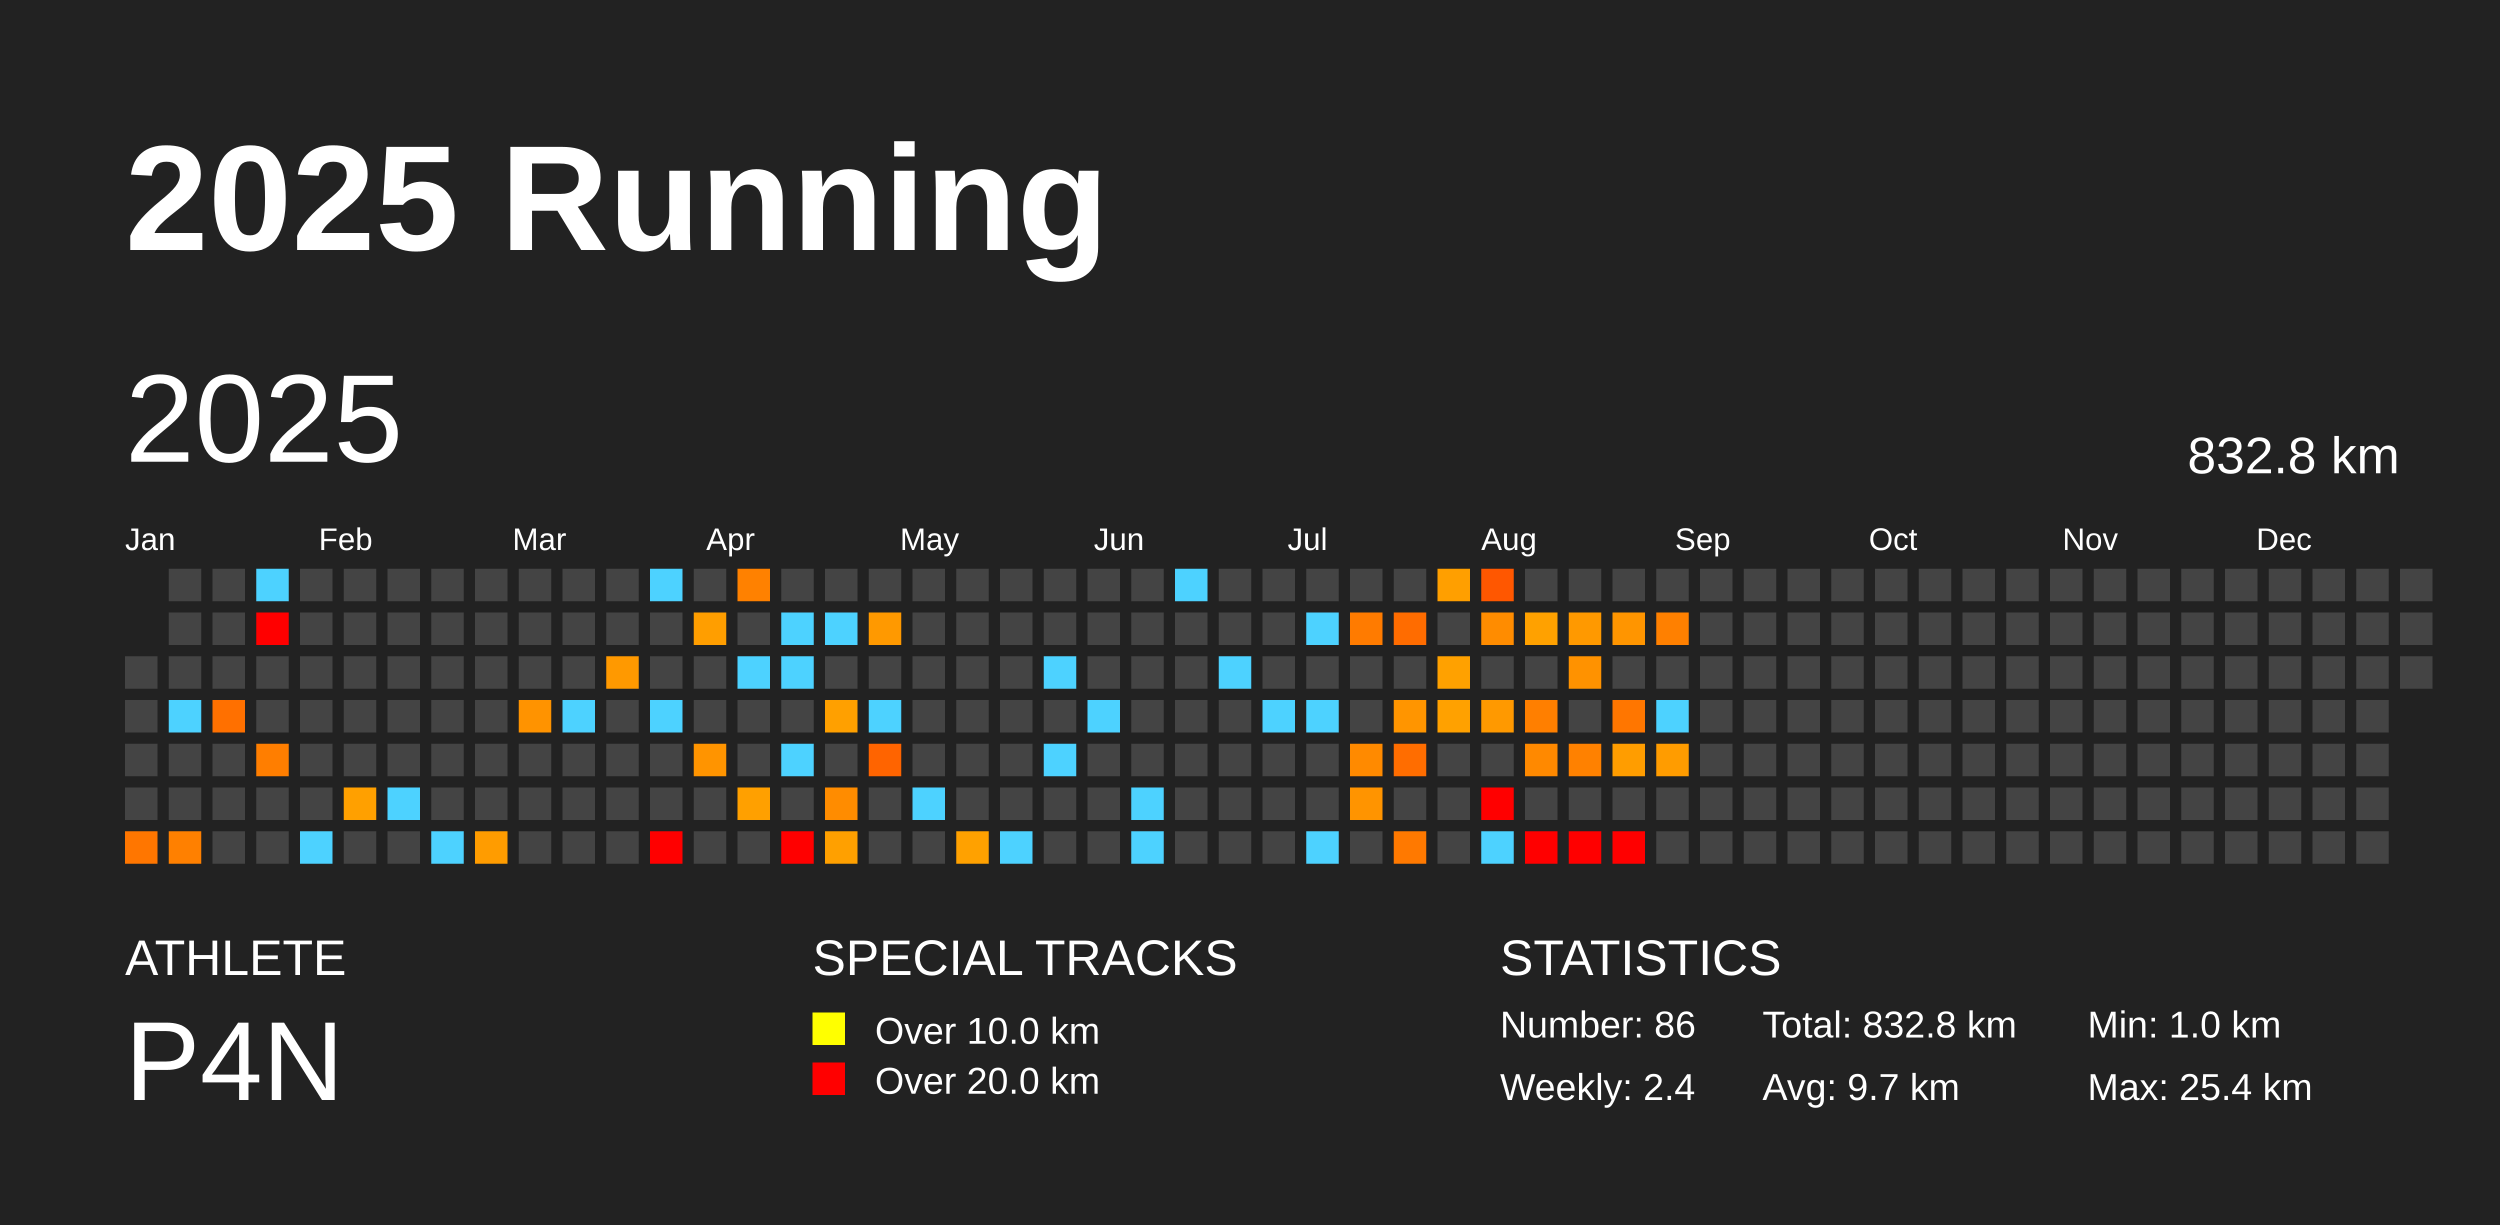
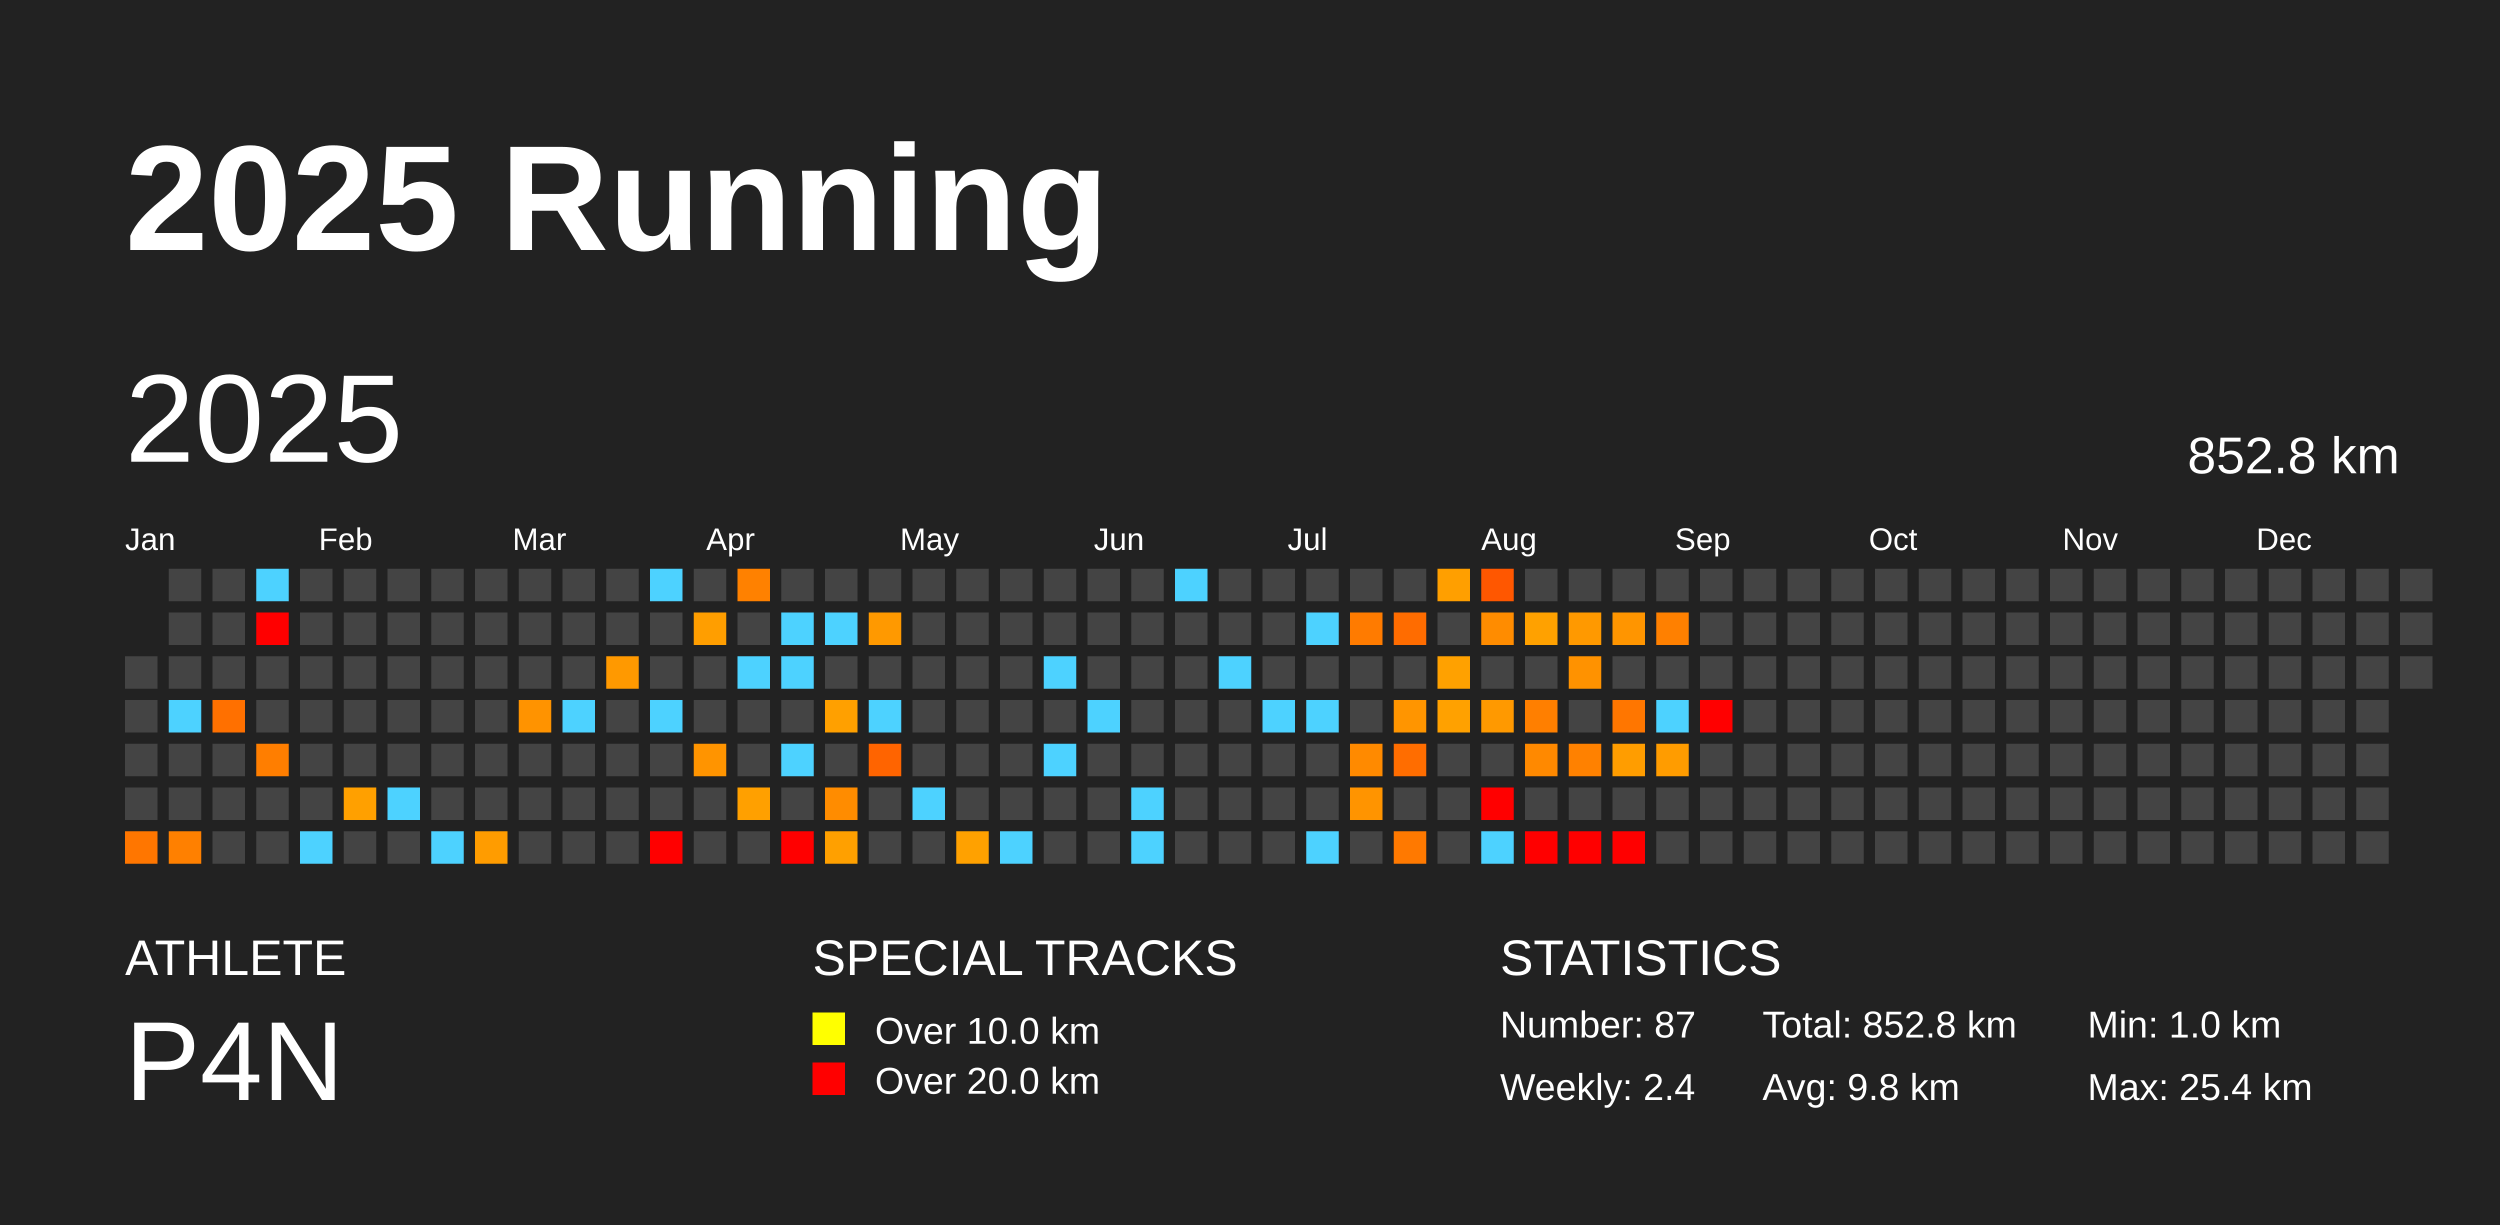
<svg xmlns="http://www.w3.org/2000/svg" baseProfile="full" height="98mm" version="1.1" viewBox="0,0,200,98" width="200mm">
  <defs />
  <rect fill="#222222" height="98" width="200" x="0" y="0" />
  <text fill="#FFFFFF" style="font-size:12px; font-family:Arial; font-weight:bold;" x="10" y="20">2025 Running</text>
  <text fill="#FFFFFF" style="font-size:4px; font-family:Arial" x="10" y="78">ATHLETE</text>
  <text fill="#FFFFFF" style="font-size:9px; font-family:Arial" x="10" y="88">P4N</text>
  <text fill="#FFFFFF" style="font-size:4px; font-family:Arial" x="65" y="78">SPECIAL TRACKS</text>
  <rect fill="yellow" height="2.6" width="2.6" x="65" y="81" />
  <text fill="#FFFFFF" style="font-size:3px; font-family:Arial" x="70" y="83.5">Over 10.0 km</text>
  <rect fill="red" height="2.6" width="2.6" x="65" y="85" />
  <text fill="#FFFFFF" style="font-size:3px; font-family:Arial" x="70" y="87.5">Over 20.0 km</text>
  <text fill="#FFFFFF" style="font-size:4px; font-family:Arial" x="120" y="78">STATISTICS</text>
-   <text fill="#FFFFFF" style="font-size:3px; font-family:Arial" x="120" y="83">Number: 86</text>
+   <text fill="#FFFFFF" style="font-size:3px; font-family:Arial" x="120" y="83">Number: 87</text>
  <text fill="#FFFFFF" style="font-size:3px; font-family:Arial" x="120" y="88">Weekly: 2.4</text>
-   <text fill="#FFFFFF" style="font-size:3px; font-family:Arial" x="141" y="83">Total: 832.8 km</text>
-   <text fill="#FFFFFF" style="font-size:3px; font-family:Arial" x="141" y="88">Avg: 9.7 km</text>
+   <text fill="#FFFFFF" style="font-size:3px; font-family:Arial" x="141" y="83">Total: 852.8 km</text>
+   <text fill="#FFFFFF" style="font-size:3px; font-family:Arial" x="141" y="88">Avg: 9.8 km</text>
  <text fill="#FFFFFF" style="font-size:3px; font-family:Arial" x="167" y="83">Min: 1.0 km</text>
  <text fill="#FFFFFF" style="font-size:3px; font-family:Arial" x="167" y="88">Max: 25.4 km</text>
  <text dominant-baseline="hanging" fill="#FFFFFF" style="font-size:10.0px; font-family:Arial;" x="10" y="30">2025</text>
-   <text dominant-baseline="hanging" fill="#FFFFFF" style="font-size:4.125px; font-family:Arial;" x="175" y="35">832.8 km</text>
+   <text dominant-baseline="hanging" fill="#FFFFFF" style="font-size:4.125px; font-family:Arial;" x="175" y="35">852.8 km</text>
  <text fill="#FFFFFF" style="font-size:2.5px; font-family:Arial" x="10.0" y="44">Jan</text>
  <text fill="#FFFFFF" style="font-size:2.5px; font-family:Arial" x="25.5" y="44">Feb</text>
  <text fill="#FFFFFF" style="font-size:2.5px; font-family:Arial" x="41.0" y="44">Mar</text>
  <text fill="#FFFFFF" style="font-size:2.5px; font-family:Arial" x="56.5" y="44">Apr</text>
  <text fill="#FFFFFF" style="font-size:2.5px; font-family:Arial" x="72.0" y="44">May</text>
  <text fill="#FFFFFF" style="font-size:2.5px; font-family:Arial" x="87.5" y="44">Jun</text>
  <text fill="#FFFFFF" style="font-size:2.5px; font-family:Arial" x="103.0" y="44">Jul</text>
  <text fill="#FFFFFF" style="font-size:2.5px; font-family:Arial" x="118.5" y="44">Aug</text>
  <text fill="#FFFFFF" style="font-size:2.5px; font-family:Arial" x="134.0" y="44">Sep</text>
  <text fill="#FFFFFF" style="font-size:2.5px; font-family:Arial" x="149.5" y="44">Oct</text>
  <text fill="#FFFFFF" style="font-size:2.5px; font-family:Arial" x="165.0" y="44">Nov</text>
  <text fill="#FFFFFF" style="font-size:2.5px; font-family:Arial" x="180.5" y="44">Dec</text>
  <rect fill="#444444" height="2.6" width="2.6" x="10.0" y="52.5" />
  <rect fill="#444444" height="2.6" width="2.6" x="10.0" y="56.0" />
  <rect fill="#444444" height="2.6" width="2.6" x="10.0" y="59.5" />
  <rect fill="#444444" height="2.6" width="2.6" x="10.0" y="63.0" />
  <rect fill="#ff7600" height="2.6" width="2.6" x="10.0" y="66.5" />
  <rect fill="#444444" height="2.6" width="2.6" x="13.5" y="45.5" />
  <rect fill="#444444" height="2.6" width="2.6" x="13.5" y="49.0" />
  <rect fill="#444444" height="2.6" width="2.6" x="13.5" y="52.5" />
  <rect fill="#4dd2ff" height="2.6" width="2.6" x="13.5" y="56.0" />
  <rect fill="#444444" height="2.6" width="2.6" x="13.5" y="59.5" />
  <rect fill="#444444" height="2.6" width="2.6" x="13.5" y="63.0" />
  <rect fill="#ff8000" height="2.6" width="2.6" x="13.5" y="66.5" />
  <rect fill="#444444" height="2.6" width="2.6" x="17.0" y="45.5" />
  <rect fill="#444444" height="2.6" width="2.6" x="17.0" y="49.0" />
  <rect fill="#444444" height="2.6" width="2.6" x="17.0" y="52.5" />
  <rect fill="#ff7000" height="2.6" width="2.6" x="17.0" y="56.0" />
  <rect fill="#444444" height="2.6" width="2.6" x="17.0" y="59.5" />
  <rect fill="#444444" height="2.6" width="2.6" x="17.0" y="63.0" />
  <rect fill="#444444" height="2.6" width="2.6" x="17.0" y="66.5" />
  <rect fill="#4dd2ff" height="2.6" width="2.6" x="20.5" y="45.5" />
  <rect fill="red" height="2.6" width="2.6" x="20.5" y="49.0" />
  <rect fill="#444444" height="2.6" width="2.6" x="20.5" y="52.5" />
  <rect fill="#444444" height="2.6" width="2.6" x="20.5" y="56.0" />
  <rect fill="#ff7e00" height="2.6" width="2.6" x="20.5" y="59.5" />
  <rect fill="#444444" height="2.6" width="2.6" x="20.5" y="63.0" />
  <rect fill="#444444" height="2.6" width="2.6" x="20.5" y="66.5" />
  <rect fill="#444444" height="2.6" width="2.6" x="24.0" y="45.5" />
  <rect fill="#444444" height="2.6" width="2.6" x="24.0" y="49.0" />
  <rect fill="#444444" height="2.6" width="2.6" x="24.0" y="52.5" />
  <rect fill="#444444" height="2.6" width="2.6" x="24.0" y="56.0" />
  <rect fill="#444444" height="2.6" width="2.6" x="24.0" y="59.5" />
  <rect fill="#444444" height="2.6" width="2.6" x="24.0" y="63.0" />
  <rect fill="#4dd2ff" height="2.6" width="2.6" x="24.0" y="66.5" />
  <rect fill="#444444" height="2.6" width="2.6" x="27.5" y="45.5" />
  <rect fill="#444444" height="2.6" width="2.6" x="27.5" y="49.0" />
  <rect fill="#444444" height="2.6" width="2.6" x="27.5" y="52.5" />
  <rect fill="#444444" height="2.6" width="2.6" x="27.5" y="56.0" />
  <rect fill="#444444" height="2.6" width="2.6" x="27.5" y="59.5" />
  <rect fill="#ffa000" height="2.6" width="2.6" x="27.5" y="63.0" />
  <rect fill="#444444" height="2.6" width="2.6" x="27.5" y="66.5" />
  <rect fill="#444444" height="2.6" width="2.6" x="31.0" y="45.5" />
  <rect fill="#444444" height="2.6" width="2.6" x="31.0" y="49.0" />
  <rect fill="#444444" height="2.6" width="2.6" x="31.0" y="52.5" />
  <rect fill="#444444" height="2.6" width="2.6" x="31.0" y="56.0" />
  <rect fill="#444444" height="2.6" width="2.6" x="31.0" y="59.5" />
  <rect fill="#4dd2ff" height="2.6" width="2.6" x="31.0" y="63.0" />
  <rect fill="#444444" height="2.6" width="2.6" x="31.0" y="66.5" />
  <rect fill="#444444" height="2.6" width="2.6" x="34.5" y="45.5" />
  <rect fill="#444444" height="2.6" width="2.6" x="34.5" y="49.0" />
  <rect fill="#444444" height="2.6" width="2.6" x="34.5" y="52.5" />
  <rect fill="#444444" height="2.6" width="2.6" x="34.5" y="56.0" />
  <rect fill="#444444" height="2.6" width="2.6" x="34.5" y="59.5" />
  <rect fill="#444444" height="2.6" width="2.6" x="34.5" y="63.0" />
  <rect fill="#4dd2ff" height="2.6" width="2.6" x="34.5" y="66.5" />
  <rect fill="#444444" height="2.6" width="2.6" x="38.0" y="45.5" />
  <rect fill="#444444" height="2.6" width="2.6" x="38.0" y="49.0" />
  <rect fill="#444444" height="2.6" width="2.6" x="38.0" y="52.5" />
  <rect fill="#444444" height="2.6" width="2.6" x="38.0" y="56.0" />
  <rect fill="#444444" height="2.6" width="2.6" x="38.0" y="59.5" />
  <rect fill="#444444" height="2.6" width="2.6" x="38.0" y="63.0" />
  <rect fill="#ff9c00" height="2.6" width="2.6" x="38.0" y="66.5" />
  <rect fill="#444444" height="2.6" width="2.6" x="41.5" y="45.5" />
  <rect fill="#444444" height="2.6" width="2.6" x="41.5" y="49.0" />
  <rect fill="#444444" height="2.6" width="2.6" x="41.5" y="52.5" />
  <rect fill="#ff9300" height="2.6" width="2.6" x="41.5" y="56.0" />
  <rect fill="#444444" height="2.6" width="2.6" x="41.5" y="59.5" />
  <rect fill="#444444" height="2.6" width="2.6" x="41.5" y="63.0" />
  <rect fill="#444444" height="2.6" width="2.6" x="41.5" y="66.5" />
  <rect fill="#444444" height="2.6" width="2.6" x="45.0" y="45.5" />
  <rect fill="#444444" height="2.6" width="2.6" x="45.0" y="49.0" />
  <rect fill="#444444" height="2.6" width="2.6" x="45.0" y="52.5" />
  <rect fill="#4dd2ff" height="2.6" width="2.6" x="45.0" y="56.0" />
  <rect fill="#444444" height="2.6" width="2.6" x="45.0" y="59.5" />
  <rect fill="#444444" height="2.6" width="2.6" x="45.0" y="63.0" />
  <rect fill="#444444" height="2.6" width="2.6" x="45.0" y="66.5" />
  <rect fill="#444444" height="2.6" width="2.6" x="48.5" y="45.5" />
  <rect fill="#444444" height="2.6" width="2.6" x="48.5" y="49.0" />
  <rect fill="#ff9900" height="2.6" width="2.6" x="48.5" y="52.5" />
  <rect fill="#444444" height="2.6" width="2.6" x="48.5" y="56.0" />
  <rect fill="#444444" height="2.6" width="2.6" x="48.5" y="59.5" />
  <rect fill="#444444" height="2.6" width="2.6" x="48.5" y="63.0" />
  <rect fill="#444444" height="2.6" width="2.6" x="48.5" y="66.5" />
  <rect fill="#4dd2ff" height="2.6" width="2.6" x="52.0" y="45.5" />
  <rect fill="#444444" height="2.6" width="2.6" x="52.0" y="49.0" />
  <rect fill="#444444" height="2.6" width="2.6" x="52.0" y="52.5" />
  <rect fill="#4dd2ff" height="2.6" width="2.6" x="52.0" y="56.0" />
  <rect fill="#444444" height="2.6" width="2.6" x="52.0" y="59.5" />
  <rect fill="#444444" height="2.6" width="2.6" x="52.0" y="63.0" />
  <rect fill="red" height="2.6" width="2.6" x="52.0" y="66.5" />
  <rect fill="#444444" height="2.6" width="2.6" x="55.5" y="45.5" />
  <rect fill="#ff9e00" height="2.6" width="2.6" x="55.5" y="49.0" />
  <rect fill="#444444" height="2.6" width="2.6" x="55.5" y="52.5" />
  <rect fill="#444444" height="2.6" width="2.6" x="55.5" y="56.0" />
  <rect fill="#ff9400" height="2.6" width="2.6" x="55.5" y="59.5" />
  <rect fill="#444444" height="2.6" width="2.6" x="55.5" y="63.0" />
  <rect fill="#444444" height="2.6" width="2.6" x="55.5" y="66.5" />
  <rect fill="#ff8100" height="2.6" width="2.6" x="59.0" y="45.5" />
  <rect fill="#444444" height="2.6" width="2.6" x="59.0" y="49.0" />
  <rect fill="#4dd2ff" height="2.6" width="2.6" x="59.0" y="52.5" />
  <rect fill="#444444" height="2.6" width="2.6" x="59.0" y="56.0" />
  <rect fill="#444444" height="2.6" width="2.6" x="59.0" y="59.5" />
  <rect fill="#ffa000" height="2.6" width="2.6" x="59.0" y="63.0" />
  <rect fill="#444444" height="2.6" width="2.6" x="59.0" y="66.5" />
  <rect fill="#444444" height="2.6" width="2.6" x="62.5" y="45.5" />
  <rect fill="#4dd2ff" height="2.6" width="2.6" x="62.5" y="49.0" />
  <rect fill="#4dd2ff" height="2.6" width="2.6" x="62.5" y="52.5" />
  <rect fill="#444444" height="2.6" width="2.6" x="62.5" y="56.0" />
  <rect fill="#4dd2ff" height="2.6" width="2.6" x="62.5" y="59.5" />
  <rect fill="#444444" height="2.6" width="2.6" x="62.5" y="63.0" />
  <rect fill="red" height="2.6" width="2.6" x="62.5" y="66.5" />
  <rect fill="#444444" height="2.6" width="2.6" x="66.0" y="45.5" />
  <rect fill="#4dd2ff" height="2.6" width="2.6" x="66.0" y="49.0" />
  <rect fill="#444444" height="2.6" width="2.6" x="66.0" y="52.5" />
  <rect fill="#ffa000" height="2.6" width="2.6" x="66.0" y="56.0" />
  <rect fill="#444444" height="2.6" width="2.6" x="66.0" y="59.5" />
  <rect fill="#ff8c00" height="2.6" width="2.6" x="66.0" y="63.0" />
  <rect fill="#ffa000" height="2.6" width="2.6" x="66.0" y="66.5" />
  <rect fill="#444444" height="2.6" width="2.6" x="69.5" y="45.5" />
  <rect fill="#ff9900" height="2.6" width="2.6" x="69.5" y="49.0" />
  <rect fill="#444444" height="2.6" width="2.6" x="69.5" y="52.5" />
  <rect fill="#4dd2ff" height="2.6" width="2.6" x="69.5" y="56.0" />
  <rect fill="#ff6400" height="2.6" width="2.6" x="69.5" y="59.5" />
  <rect fill="#444444" height="2.6" width="2.6" x="69.5" y="63.0" />
  <rect fill="#444444" height="2.6" width="2.6" x="69.5" y="66.5" />
  <rect fill="#444444" height="2.6" width="2.6" x="73.0" y="45.5" />
  <rect fill="#444444" height="2.6" width="2.6" x="73.0" y="49.0" />
  <rect fill="#444444" height="2.6" width="2.6" x="73.0" y="52.5" />
  <rect fill="#444444" height="2.6" width="2.6" x="73.0" y="56.0" />
  <rect fill="#444444" height="2.6" width="2.6" x="73.0" y="59.5" />
  <rect fill="#4dd2ff" height="2.6" width="2.6" x="73.0" y="63.0" />
  <rect fill="#444444" height="2.6" width="2.6" x="73.0" y="66.5" />
  <rect fill="#444444" height="2.6" width="2.6" x="76.5" y="45.5" />
  <rect fill="#444444" height="2.6" width="2.6" x="76.5" y="49.0" />
  <rect fill="#444444" height="2.6" width="2.6" x="76.5" y="52.5" />
  <rect fill="#444444" height="2.6" width="2.6" x="76.5" y="56.0" />
  <rect fill="#444444" height="2.6" width="2.6" x="76.5" y="59.5" />
  <rect fill="#444444" height="2.6" width="2.6" x="76.5" y="63.0" />
  <rect fill="#ffa100" height="2.6" width="2.6" x="76.5" y="66.5" />
  <rect fill="#444444" height="2.6" width="2.6" x="80.0" y="45.5" />
  <rect fill="#444444" height="2.6" width="2.6" x="80.0" y="49.0" />
  <rect fill="#444444" height="2.6" width="2.6" x="80.0" y="52.5" />
  <rect fill="#444444" height="2.6" width="2.6" x="80.0" y="56.0" />
  <rect fill="#444444" height="2.6" width="2.6" x="80.0" y="59.5" />
  <rect fill="#444444" height="2.6" width="2.6" x="80.0" y="63.0" />
  <rect fill="#4dd2ff" height="2.6" width="2.6" x="80.0" y="66.5" />
  <rect fill="#444444" height="2.6" width="2.6" x="83.5" y="45.5" />
  <rect fill="#444444" height="2.6" width="2.6" x="83.5" y="49.0" />
  <rect fill="#4dd2ff" height="2.6" width="2.6" x="83.5" y="52.5" />
  <rect fill="#444444" height="2.6" width="2.6" x="83.5" y="56.0" />
  <rect fill="#4dd2ff" height="2.6" width="2.6" x="83.5" y="59.5" />
  <rect fill="#444444" height="2.6" width="2.6" x="83.5" y="63.0" />
  <rect fill="#444444" height="2.6" width="2.6" x="83.5" y="66.5" />
  <rect fill="#444444" height="2.6" width="2.6" x="87.0" y="45.5" />
  <rect fill="#444444" height="2.6" width="2.6" x="87.0" y="49.0" />
  <rect fill="#444444" height="2.6" width="2.6" x="87.0" y="52.5" />
  <rect fill="#4dd2ff" height="2.6" width="2.6" x="87.0" y="56.0" />
  <rect fill="#444444" height="2.6" width="2.6" x="87.0" y="59.5" />
  <rect fill="#444444" height="2.6" width="2.6" x="87.0" y="63.0" />
  <rect fill="#444444" height="2.6" width="2.6" x="87.0" y="66.5" />
  <rect fill="#444444" height="2.6" width="2.6" x="90.5" y="45.5" />
  <rect fill="#444444" height="2.6" width="2.6" x="90.5" y="49.0" />
  <rect fill="#444444" height="2.6" width="2.6" x="90.5" y="52.5" />
  <rect fill="#444444" height="2.6" width="2.6" x="90.5" y="56.0" />
  <rect fill="#444444" height="2.6" width="2.6" x="90.5" y="59.5" />
  <rect fill="#4dd2ff" height="2.6" width="2.6" x="90.5" y="63.0" />
  <rect fill="#4dd2ff" height="2.6" width="2.6" x="90.5" y="66.5" />
  <rect fill="#4dd2ff" height="2.6" width="2.6" x="94.0" y="45.5" />
  <rect fill="#444444" height="2.6" width="2.6" x="94.0" y="49.0" />
  <rect fill="#444444" height="2.6" width="2.6" x="94.0" y="52.5" />
  <rect fill="#444444" height="2.6" width="2.6" x="94.0" y="56.0" />
  <rect fill="#444444" height="2.6" width="2.6" x="94.0" y="59.5" />
  <rect fill="#444444" height="2.6" width="2.6" x="94.0" y="63.0" />
  <rect fill="#444444" height="2.6" width="2.6" x="94.0" y="66.5" />
  <rect fill="#444444" height="2.6" width="2.6" x="97.5" y="45.5" />
  <rect fill="#444444" height="2.6" width="2.6" x="97.5" y="49.0" />
  <rect fill="#4dd2ff" height="2.6" width="2.6" x="97.5" y="52.5" />
  <rect fill="#444444" height="2.6" width="2.6" x="97.5" y="56.0" />
  <rect fill="#444444" height="2.6" width="2.6" x="97.5" y="59.5" />
  <rect fill="#444444" height="2.6" width="2.6" x="97.5" y="63.0" />
  <rect fill="#444444" height="2.6" width="2.6" x="97.5" y="66.5" />
  <rect fill="#444444" height="2.6" width="2.6" x="101.0" y="45.5" />
  <rect fill="#444444" height="2.6" width="2.6" x="101.0" y="49.0" />
  <rect fill="#444444" height="2.6" width="2.6" x="101.0" y="52.5" />
  <rect fill="#4dd2ff" height="2.6" width="2.6" x="101.0" y="56.0" />
  <rect fill="#444444" height="2.6" width="2.6" x="101.0" y="59.5" />
  <rect fill="#444444" height="2.6" width="2.6" x="101.0" y="63.0" />
  <rect fill="#444444" height="2.6" width="2.6" x="101.0" y="66.5" />
  <rect fill="#444444" height="2.6" width="2.6" x="104.5" y="45.5" />
  <rect fill="#4dd2ff" height="2.6" width="2.6" x="104.5" y="49.0" />
  <rect fill="#444444" height="2.6" width="2.6" x="104.5" y="52.5" />
  <rect fill="#4dd2ff" height="2.6" width="2.6" x="104.5" y="56.0" />
  <rect fill="#444444" height="2.6" width="2.6" x="104.5" y="59.5" />
  <rect fill="#444444" height="2.6" width="2.6" x="104.5" y="63.0" />
  <rect fill="#4dd2ff" height="2.6" width="2.6" x="104.5" y="66.5" />
  <rect fill="#444444" height="2.6" width="2.6" x="108.0" y="45.5" />
  <rect fill="#ff7b00" height="2.6" width="2.6" x="108.0" y="49.0" />
  <rect fill="#444444" height="2.6" width="2.6" x="108.0" y="52.5" />
  <rect fill="#444444" height="2.6" width="2.6" x="108.0" y="56.0" />
  <rect fill="#ff8a00" height="2.6" width="2.6" x="108.0" y="59.5" />
  <rect fill="#ff9400" height="2.6" width="2.6" x="108.0" y="63.0" />
  <rect fill="#444444" height="2.6" width="2.6" x="108.0" y="66.5" />
  <rect fill="#444444" height="2.6" width="2.6" x="111.5" y="45.5" />
  <rect fill="#ff6c00" height="2.6" width="2.6" x="111.5" y="49.0" />
  <rect fill="#444444" height="2.6" width="2.6" x="111.5" y="52.5" />
  <rect fill="#ff9500" height="2.6" width="2.6" x="111.5" y="56.0" />
  <rect fill="#ff6d00" height="2.6" width="2.6" x="111.5" y="59.5" />
  <rect fill="#444444" height="2.6" width="2.6" x="111.5" y="63.0" />
  <rect fill="#ff7900" height="2.6" width="2.6" x="111.5" y="66.5" />
  <rect fill="#ff9f00" height="2.6" width="2.6" x="115.0" y="45.5" />
  <rect fill="#444444" height="2.6" width="2.6" x="115.0" y="49.0" />
  <rect fill="#ffa100" height="2.6" width="2.6" x="115.0" y="52.5" />
  <rect fill="#ffa100" height="2.6" width="2.6" x="115.0" y="56.0" />
  <rect fill="#444444" height="2.6" width="2.6" x="115.0" y="59.5" />
  <rect fill="#444444" height="2.6" width="2.6" x="115.0" y="63.0" />
  <rect fill="#444444" height="2.6" width="2.6" x="115.0" y="66.5" />
  <rect fill="#ff5700" height="2.6" width="2.6" x="118.5" y="45.5" />
  <rect fill="#ff8c00" height="2.6" width="2.6" x="118.5" y="49.0" />
  <rect fill="#444444" height="2.6" width="2.6" x="118.5" y="52.5" />
  <rect fill="#ff9900" height="2.6" width="2.6" x="118.5" y="56.0" />
  <rect fill="#444444" height="2.6" width="2.6" x="118.5" y="59.5" />
  <rect fill="red" height="2.6" width="2.6" x="118.5" y="63.0" />
  <rect fill="#4dd2ff" height="2.6" width="2.6" x="118.5" y="66.5" />
  <rect fill="#444444" height="2.6" width="2.6" x="122.0" y="45.5" />
  <rect fill="#ffa100" height="2.6" width="2.6" x="122.0" y="49.0" />
  <rect fill="#444444" height="2.6" width="2.6" x="122.0" y="52.5" />
  <rect fill="#ff7f00" height="2.6" width="2.6" x="122.0" y="56.0" />
  <rect fill="#ff8900" height="2.6" width="2.6" x="122.0" y="59.5" />
  <rect fill="#444444" height="2.6" width="2.6" x="122.0" y="63.0" />
  <rect fill="red" height="2.6" width="2.6" x="122.0" y="66.5" />
  <rect fill="#444444" height="2.6" width="2.6" x="125.5" y="45.5" />
  <rect fill="#ff9900" height="2.6" width="2.6" x="125.5" y="49.0" />
  <rect fill="#ff9200" height="2.6" width="2.6" x="125.5" y="52.5" />
  <rect fill="#444444" height="2.6" width="2.6" x="125.5" y="56.0" />
  <rect fill="#ff8100" height="2.6" width="2.6" x="125.5" y="59.5" />
  <rect fill="#444444" height="2.6" width="2.6" x="125.5" y="63.0" />
  <rect fill="red" height="2.6" width="2.6" x="125.5" y="66.5" />
  <rect fill="#444444" height="2.6" width="2.6" x="129.0" y="45.5" />
  <rect fill="#ff9500" height="2.6" width="2.6" x="129.0" y="49.0" />
  <rect fill="#444444" height="2.6" width="2.6" x="129.0" y="52.5" />
  <rect fill="#ff7600" height="2.6" width="2.6" x="129.0" y="56.0" />
  <rect fill="#ff9d00" height="2.6" width="2.6" x="129.0" y="59.5" />
  <rect fill="#444444" height="2.6" width="2.6" x="129.0" y="63.0" />
  <rect fill="red" height="2.6" width="2.6" x="129.0" y="66.5" />
  <rect fill="#444444" height="2.6" width="2.6" x="132.5" y="45.5" />
  <rect fill="#ff8000" height="2.6" width="2.6" x="132.5" y="49.0" />
  <rect fill="#444444" height="2.6" width="2.6" x="132.5" y="52.5" />
  <rect fill="#4dd2ff" height="2.6" width="2.6" x="132.5" y="56.0" />
  <rect fill="#ff9c00" height="2.6" width="2.6" x="132.5" y="59.5" />
  <rect fill="#444444" height="2.6" width="2.6" x="132.5" y="63.0" />
  <rect fill="#444444" height="2.6" width="2.6" x="132.5" y="66.5" />
  <rect fill="#444444" height="2.6" width="2.6" x="136.0" y="45.5" />
  <rect fill="#444444" height="2.6" width="2.6" x="136.0" y="49.0" />
  <rect fill="#444444" height="2.6" width="2.6" x="136.0" y="52.5" />
-   <rect fill="#444444" height="2.6" width="2.6" x="136.0" y="56.0" />
+   <rect fill="red" height="2.6" width="2.6" x="136.0" y="56.0" />
  <rect fill="#444444" height="2.6" width="2.6" x="136.0" y="59.5" />
  <rect fill="#444444" height="2.6" width="2.6" x="136.0" y="63.0" />
  <rect fill="#444444" height="2.6" width="2.6" x="136.0" y="66.5" />
  <rect fill="#444444" height="2.6" width="2.6" x="139.5" y="45.5" />
  <rect fill="#444444" height="2.6" width="2.6" x="139.5" y="49.0" />
  <rect fill="#444444" height="2.6" width="2.6" x="139.5" y="52.5" />
  <rect fill="#444444" height="2.6" width="2.6" x="139.5" y="56.0" />
  <rect fill="#444444" height="2.6" width="2.6" x="139.5" y="59.5" />
  <rect fill="#444444" height="2.6" width="2.6" x="139.5" y="63.0" />
  <rect fill="#444444" height="2.6" width="2.6" x="139.5" y="66.5" />
  <rect fill="#444444" height="2.6" width="2.6" x="143.0" y="45.5" />
  <rect fill="#444444" height="2.6" width="2.6" x="143.0" y="49.0" />
  <rect fill="#444444" height="2.6" width="2.6" x="143.0" y="52.5" />
  <rect fill="#444444" height="2.6" width="2.6" x="143.0" y="56.0" />
  <rect fill="#444444" height="2.6" width="2.6" x="143.0" y="59.5" />
  <rect fill="#444444" height="2.6" width="2.6" x="143.0" y="63.0" />
  <rect fill="#444444" height="2.6" width="2.6" x="143.0" y="66.5" />
  <rect fill="#444444" height="2.6" width="2.6" x="146.5" y="45.5" />
  <rect fill="#444444" height="2.6" width="2.6" x="146.5" y="49.0" />
  <rect fill="#444444" height="2.6" width="2.6" x="146.5" y="52.5" />
  <rect fill="#444444" height="2.6" width="2.6" x="146.5" y="56.0" />
  <rect fill="#444444" height="2.6" width="2.6" x="146.5" y="59.5" />
  <rect fill="#444444" height="2.6" width="2.6" x="146.5" y="63.0" />
  <rect fill="#444444" height="2.6" width="2.6" x="146.5" y="66.5" />
  <rect fill="#444444" height="2.6" width="2.6" x="150.0" y="45.5" />
  <rect fill="#444444" height="2.6" width="2.6" x="150.0" y="49.0" />
  <rect fill="#444444" height="2.6" width="2.6" x="150.0" y="52.5" />
  <rect fill="#444444" height="2.6" width="2.6" x="150.0" y="56.0" />
  <rect fill="#444444" height="2.6" width="2.6" x="150.0" y="59.5" />
  <rect fill="#444444" height="2.6" width="2.6" x="150.0" y="63.0" />
  <rect fill="#444444" height="2.6" width="2.6" x="150.0" y="66.5" />
  <rect fill="#444444" height="2.6" width="2.6" x="153.5" y="45.5" />
  <rect fill="#444444" height="2.6" width="2.6" x="153.5" y="49.0" />
  <rect fill="#444444" height="2.6" width="2.6" x="153.5" y="52.5" />
  <rect fill="#444444" height="2.6" width="2.6" x="153.5" y="56.0" />
  <rect fill="#444444" height="2.6" width="2.6" x="153.5" y="59.5" />
  <rect fill="#444444" height="2.6" width="2.6" x="153.5" y="63.0" />
  <rect fill="#444444" height="2.6" width="2.6" x="153.5" y="66.5" />
  <rect fill="#444444" height="2.6" width="2.6" x="157.0" y="45.5" />
  <rect fill="#444444" height="2.6" width="2.6" x="157.0" y="49.0" />
  <rect fill="#444444" height="2.6" width="2.6" x="157.0" y="52.5" />
  <rect fill="#444444" height="2.6" width="2.6" x="157.0" y="56.0" />
  <rect fill="#444444" height="2.6" width="2.6" x="157.0" y="59.5" />
  <rect fill="#444444" height="2.6" width="2.6" x="157.0" y="63.0" />
  <rect fill="#444444" height="2.6" width="2.6" x="157.0" y="66.5" />
  <rect fill="#444444" height="2.6" width="2.6" x="160.5" y="45.5" />
  <rect fill="#444444" height="2.6" width="2.6" x="160.5" y="49.0" />
  <rect fill="#444444" height="2.6" width="2.6" x="160.5" y="52.5" />
  <rect fill="#444444" height="2.6" width="2.6" x="160.5" y="56.0" />
  <rect fill="#444444" height="2.6" width="2.6" x="160.5" y="59.5" />
  <rect fill="#444444" height="2.6" width="2.6" x="160.5" y="63.0" />
  <rect fill="#444444" height="2.6" width="2.6" x="160.5" y="66.5" />
  <rect fill="#444444" height="2.6" width="2.6" x="164.0" y="45.5" />
  <rect fill="#444444" height="2.6" width="2.6" x="164.0" y="49.0" />
  <rect fill="#444444" height="2.6" width="2.6" x="164.0" y="52.5" />
  <rect fill="#444444" height="2.6" width="2.6" x="164.0" y="56.0" />
  <rect fill="#444444" height="2.6" width="2.6" x="164.0" y="59.5" />
  <rect fill="#444444" height="2.6" width="2.6" x="164.0" y="63.0" />
  <rect fill="#444444" height="2.6" width="2.6" x="164.0" y="66.5" />
  <rect fill="#444444" height="2.6" width="2.6" x="167.5" y="45.5" />
  <rect fill="#444444" height="2.6" width="2.6" x="167.5" y="49.0" />
  <rect fill="#444444" height="2.6" width="2.6" x="167.5" y="52.5" />
  <rect fill="#444444" height="2.6" width="2.6" x="167.5" y="56.0" />
  <rect fill="#444444" height="2.6" width="2.6" x="167.5" y="59.5" />
  <rect fill="#444444" height="2.6" width="2.6" x="167.5" y="63.0" />
  <rect fill="#444444" height="2.6" width="2.6" x="167.5" y="66.5" />
  <rect fill="#444444" height="2.6" width="2.6" x="171.0" y="45.5" />
  <rect fill="#444444" height="2.6" width="2.6" x="171.0" y="49.0" />
  <rect fill="#444444" height="2.6" width="2.6" x="171.0" y="52.5" />
  <rect fill="#444444" height="2.6" width="2.6" x="171.0" y="56.0" />
  <rect fill="#444444" height="2.6" width="2.6" x="171.0" y="59.5" />
  <rect fill="#444444" height="2.6" width="2.6" x="171.0" y="63.0" />
  <rect fill="#444444" height="2.6" width="2.6" x="171.0" y="66.5" />
  <rect fill="#444444" height="2.6" width="2.6" x="174.5" y="45.5" />
  <rect fill="#444444" height="2.6" width="2.6" x="174.5" y="49.0" />
  <rect fill="#444444" height="2.6" width="2.6" x="174.5" y="52.5" />
  <rect fill="#444444" height="2.6" width="2.6" x="174.5" y="56.0" />
  <rect fill="#444444" height="2.6" width="2.6" x="174.5" y="59.5" />
  <rect fill="#444444" height="2.6" width="2.6" x="174.5" y="63.0" />
  <rect fill="#444444" height="2.6" width="2.6" x="174.5" y="66.5" />
  <rect fill="#444444" height="2.6" width="2.6" x="178.0" y="45.5" />
  <rect fill="#444444" height="2.6" width="2.6" x="178.0" y="49.0" />
  <rect fill="#444444" height="2.6" width="2.6" x="178.0" y="52.5" />
  <rect fill="#444444" height="2.6" width="2.6" x="178.0" y="56.0" />
  <rect fill="#444444" height="2.6" width="2.6" x="178.0" y="59.5" />
  <rect fill="#444444" height="2.6" width="2.6" x="178.0" y="63.0" />
  <rect fill="#444444" height="2.6" width="2.6" x="178.0" y="66.5" />
  <rect fill="#444444" height="2.6" width="2.6" x="181.5" y="45.5" />
  <rect fill="#444444" height="2.6" width="2.6" x="181.5" y="49.0" />
  <rect fill="#444444" height="2.6" width="2.6" x="181.5" y="52.5" />
  <rect fill="#444444" height="2.6" width="2.6" x="181.5" y="56.0" />
  <rect fill="#444444" height="2.6" width="2.6" x="181.5" y="59.5" />
  <rect fill="#444444" height="2.6" width="2.6" x="181.5" y="63.0" />
  <rect fill="#444444" height="2.6" width="2.6" x="181.5" y="66.5" />
  <rect fill="#444444" height="2.6" width="2.6" x="185.0" y="45.5" />
  <rect fill="#444444" height="2.6" width="2.6" x="185.0" y="49.0" />
  <rect fill="#444444" height="2.6" width="2.6" x="185.0" y="52.5" />
  <rect fill="#444444" height="2.6" width="2.6" x="185.0" y="56.0" />
  <rect fill="#444444" height="2.6" width="2.6" x="185.0" y="59.5" />
  <rect fill="#444444" height="2.6" width="2.6" x="185.0" y="63.0" />
  <rect fill="#444444" height="2.6" width="2.6" x="185.0" y="66.5" />
  <rect fill="#444444" height="2.6" width="2.6" x="188.5" y="45.5" />
  <rect fill="#444444" height="2.6" width="2.6" x="188.5" y="49.0" />
  <rect fill="#444444" height="2.6" width="2.6" x="188.5" y="52.5" />
  <rect fill="#444444" height="2.6" width="2.6" x="188.5" y="56.0" />
  <rect fill="#444444" height="2.6" width="2.6" x="188.5" y="59.5" />
  <rect fill="#444444" height="2.6" width="2.6" x="188.5" y="63.0" />
  <rect fill="#444444" height="2.6" width="2.6" x="188.5" y="66.5" />
  <rect fill="#444444" height="2.6" width="2.6" x="192.0" y="45.5" />
  <rect fill="#444444" height="2.6" width="2.6" x="192.0" y="49.0" />
  <rect fill="#444444" height="2.6" width="2.6" x="192.0" y="52.5" />
</svg>
